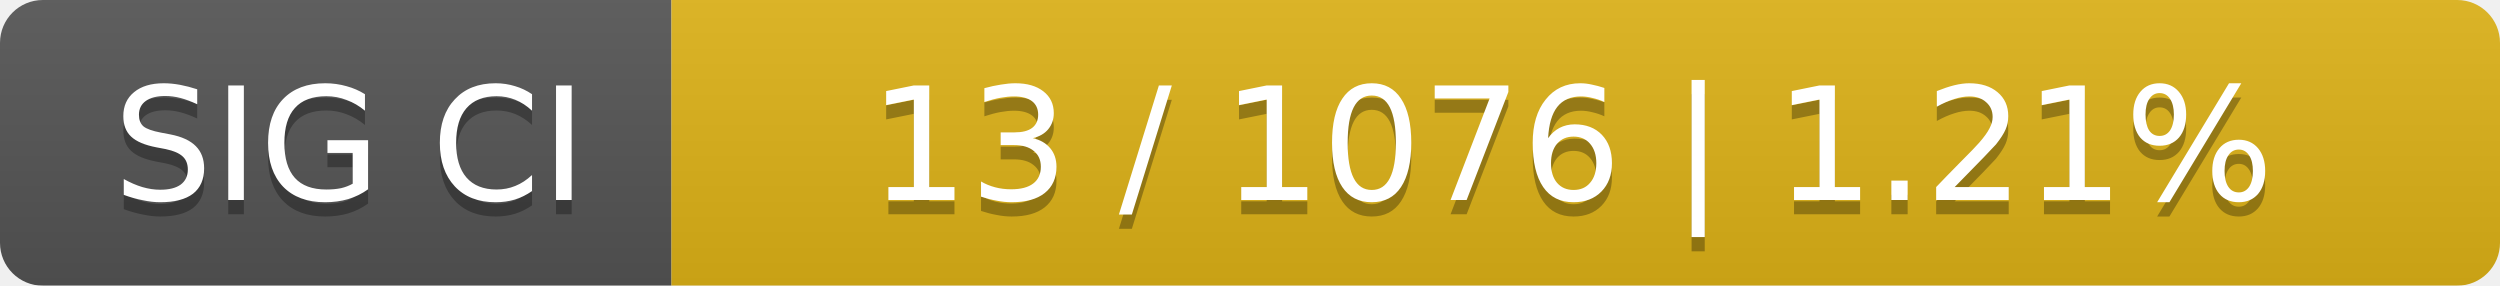
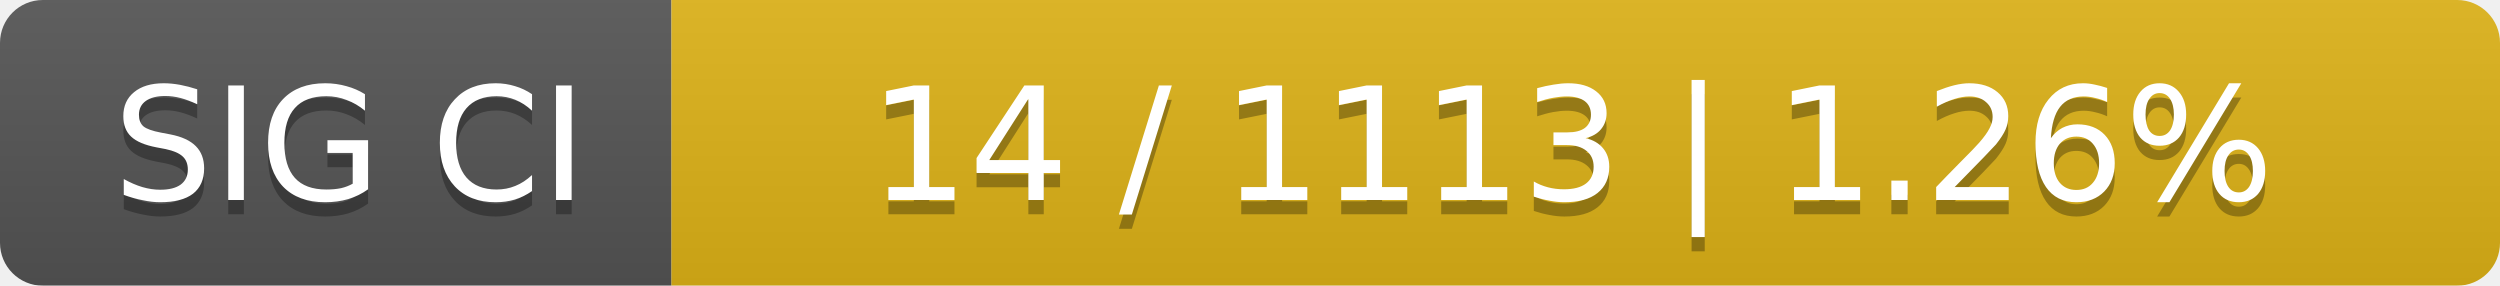
<svg xmlns="http://www.w3.org/2000/svg" width="175" height="20">
  <linearGradient id="smooth" x2="0" y2="100%">
    <stop offset="0" stop-color="#bbb" stop-opacity=".1" />
    <stop offset="1" stop-opacity=".1" />
  </linearGradient>
  <mask id="round">
    <rect width="175" height="20" rx="3" fill="#fff" />
  </mask>
  <g mask="url(#round)">
    <rect width="47" height="20" fill="#555" />
    <rect x="47" width="128" height="20" fill="#dfb317" />
    <rect width="175" height="20" fill="url(#smooth)" />
  </g>
  <g fill="#fff" text-anchor="middle" font-family="DejaVu Sans,Verdana,Geneva,sans-serif" font-size="11">
    <text x="24.5" y="15" fill="#010101" fill-opacity=".3">SIG CI</text>
    <text x="24.5" y="14">SIG CI</text>
-     <text x="110" y="15" fill="#010101" fill-opacity=".3">13 / 1076    |    1.21%</text>
-     <text x="110" y="14">13 / 1076    |    1.21%</text>
+     <text x="110" y="15" fill="#010101" fill-opacity=".3">14 / 1113    |    1.26%</text>
+     <text x="110" y="14">14 / 1113    |    1.26%</text>
  </g>
</svg>
